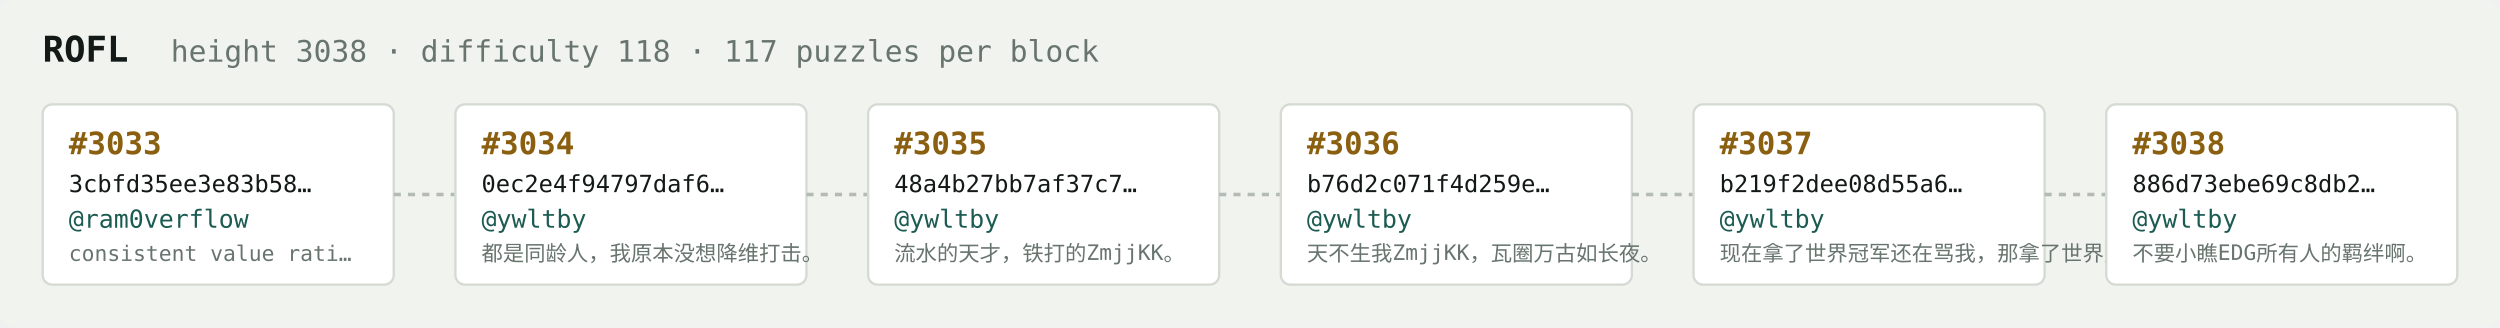
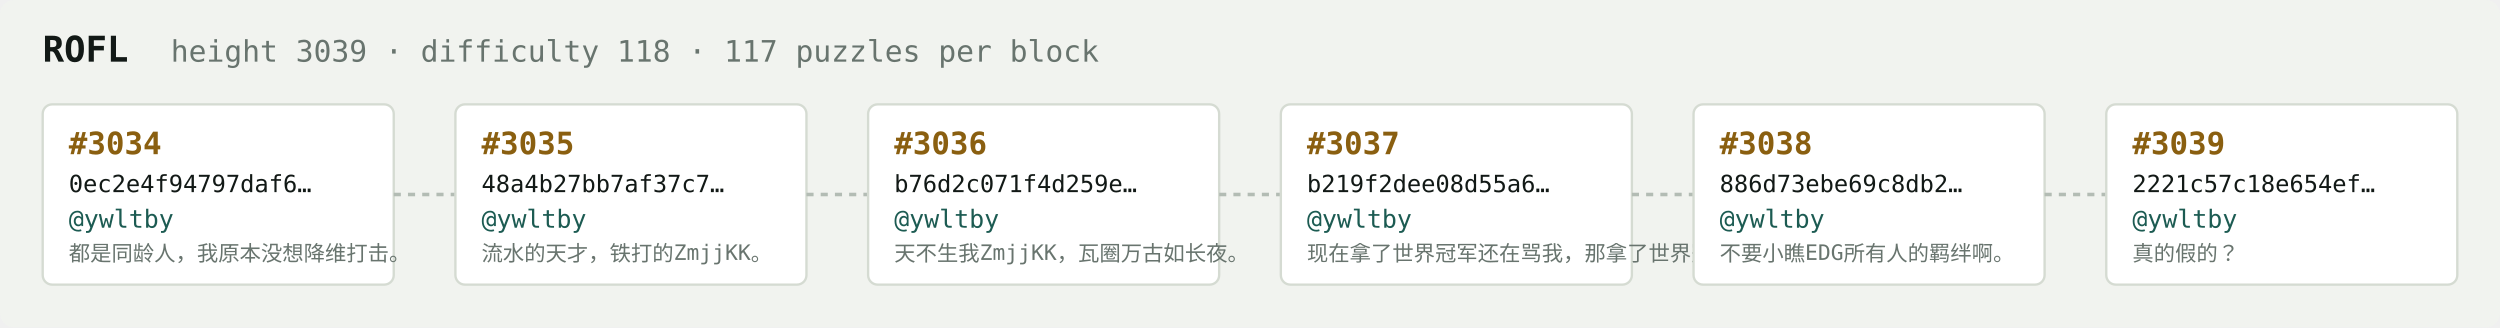
<svg xmlns="http://www.w3.org/2000/svg" width="1054" height="138" viewBox="0 0 1054 138" font-family="ui-monospace,SFMono-Regular,Menlo,monospace">
  <rect fill="#f1f3ef" width="1054" height="138" rx="6" />
  <text x="18" y="26" fill="#121916" font-size="15" font-weight="700">ROFL</text>
-   <text x="72" y="26" fill="#68746e" font-size="12.5">height 3038 · difficulty 118 · 117 puzzles per block</text>
+   <text x="72" y="26" fill="#68746e" font-size="12.5">height 3039 · difficulty 118 · 117 puzzles per block</text>
  <rect x="18" y="44" width="148" height="76" rx="4" fill="#ffffff" stroke="#d5dbd2" stroke-width="1" />
-   <text x="29" y="65" fill="#8a5f10" font-size="13" font-weight="700">#3033</text>
-   <text x="29" y="81" fill="#121916" font-size="10">3cbfd35ee3e83b58…</text>
-   <text x="29" y="96" fill="#1c5b52" font-size="10.5">@ram0verflow</text>
-   <text x="29" y="110" fill="#68746e" font-size="9">consistent value rati…</text>
+   <text x="29" y="65" fill="#8a5f10" font-size="13" font-weight="700">#3034</text>
+   <text x="29" y="81" fill="#121916" font-size="10">0ec2e4f94797daf6…</text>
+   <text x="29" y="96" fill="#1c5b52" font-size="10.5">@ywltby</text>
+   <text x="29" y="110" fill="#68746e" font-size="9">都是同龄人，我原本没想降维打击。</text>
  <line x1="166" y1="82.0" x2="192" y2="82.0" stroke="#b3bcb4" stroke-width="1.5" stroke-dasharray="3 3" />
  <rect x="192" y="44" width="148" height="76" rx="4" fill="#ffffff" stroke="#d5dbd2" stroke-width="1" />
-   <text x="203" y="65" fill="#8a5f10" font-size="13" font-weight="700">#3034</text>
-   <text x="203" y="81" fill="#121916" font-size="10">0ec2e4f94797daf6…</text>
+   <text x="203" y="65" fill="#8a5f10" font-size="13" font-weight="700">#3035</text>
+   <text x="203" y="81" fill="#121916" font-size="10">48a4b27bb7af37c7…</text>
  <text x="203" y="96" fill="#1c5b52" font-size="10.5">@ywltby</text>
-   <text x="203" y="110" fill="#68746e" font-size="9">都是同龄人，我原本没想降维打击。</text>
+   <text x="203" y="110" fill="#68746e" font-size="9">流水的天才，铁打的ZmjjKK。</text>
  <line x1="340" y1="82.0" x2="366" y2="82.0" stroke="#b3bcb4" stroke-width="1.5" stroke-dasharray="3 3" />
  <rect x="366" y="44" width="148" height="76" rx="4" fill="#ffffff" stroke="#d5dbd2" stroke-width="1" />
-   <text x="377" y="65" fill="#8a5f10" font-size="13" font-weight="700">#3035</text>
-   <text x="377" y="81" fill="#121916" font-size="10">48a4b27bb7af37c7…</text>
+   <text x="377" y="65" fill="#8a5f10" font-size="13" font-weight="700">#3036</text>
+   <text x="377" y="81" fill="#121916" font-size="10">b76d2c071f4d259e…</text>
  <text x="377" y="96" fill="#1c5b52" font-size="10.5">@ywltby</text>
-   <text x="377" y="110" fill="#68746e" font-size="9">流水的天才，铁打的ZmjjKK。</text>
+   <text x="377" y="110" fill="#68746e" font-size="9">天不生我ZmjjKK，瓦圈万古如长夜。</text>
  <line x1="514" y1="82.0" x2="540" y2="82.0" stroke="#b3bcb4" stroke-width="1.5" stroke-dasharray="3 3" />
  <rect x="540" y="44" width="148" height="76" rx="4" fill="#ffffff" stroke="#d5dbd2" stroke-width="1" />
-   <text x="551" y="65" fill="#8a5f10" font-size="13" font-weight="700">#3036</text>
-   <text x="551" y="81" fill="#121916" font-size="10">b76d2c071f4d259e…</text>
+   <text x="551" y="65" fill="#8a5f10" font-size="13" font-weight="700">#3037</text>
+   <text x="551" y="81" fill="#121916" font-size="10">b219f2dee08d55a6…</text>
  <text x="551" y="96" fill="#1c5b52" font-size="10.5">@ywltby</text>
-   <text x="551" y="110" fill="#68746e" font-size="9">天不生我ZmjjKK，瓦圈万古如长夜。</text>
+   <text x="551" y="110" fill="#68746e" font-size="9">现在拿了世界冠军还在骂我，那拿了世界冠军有…</text>
  <line x1="688" y1="82.0" x2="714" y2="82.0" stroke="#b3bcb4" stroke-width="1.5" stroke-dasharray="3 3" />
  <rect x="714" y="44" width="148" height="76" rx="4" fill="#ffffff" stroke="#d5dbd2" stroke-width="1" />
-   <text x="725" y="65" fill="#8a5f10" font-size="13" font-weight="700">#3037</text>
-   <text x="725" y="81" fill="#121916" font-size="10">b219f2dee08d55a6…</text>
+   <text x="725" y="65" fill="#8a5f10" font-size="13" font-weight="700">#3038</text>
+   <text x="725" y="81" fill="#121916" font-size="10">886d73ebe69c8db2…</text>
  <text x="725" y="96" fill="#1c5b52" font-size="10.5">@ywltby</text>
-   <text x="725" y="110" fill="#68746e" font-size="9">现在拿了世界冠军还在骂我，那拿了世界冠军有…</text>
+   <text x="725" y="110" fill="#68746e" font-size="9">不要小瞧EDG所有人的羁绊啊。</text>
  <line x1="862" y1="82.0" x2="888" y2="82.0" stroke="#b3bcb4" stroke-width="1.5" stroke-dasharray="3 3" />
  <rect x="888" y="44" width="148" height="76" rx="4" fill="#ffffff" stroke="#d5dbd2" stroke-width="1" />
-   <text x="899" y="65" fill="#8a5f10" font-size="13" font-weight="700">#3038</text>
-   <text x="899" y="81" fill="#121916" font-size="10">886d73ebe69c8db2…</text>
+   <text x="899" y="65" fill="#8a5f10" font-size="13" font-weight="700">#3039</text>
+   <text x="899" y="81" fill="#121916" font-size="10">2221c57c18e654ef…</text>
  <text x="899" y="96" fill="#1c5b52" font-size="10.5">@ywltby</text>
-   <text x="899" y="110" fill="#68746e" font-size="9">不要小瞧EDG所有人的羁绊啊。</text>
+   <text x="899" y="110" fill="#68746e" font-size="9">真的假的？</text>
</svg>
